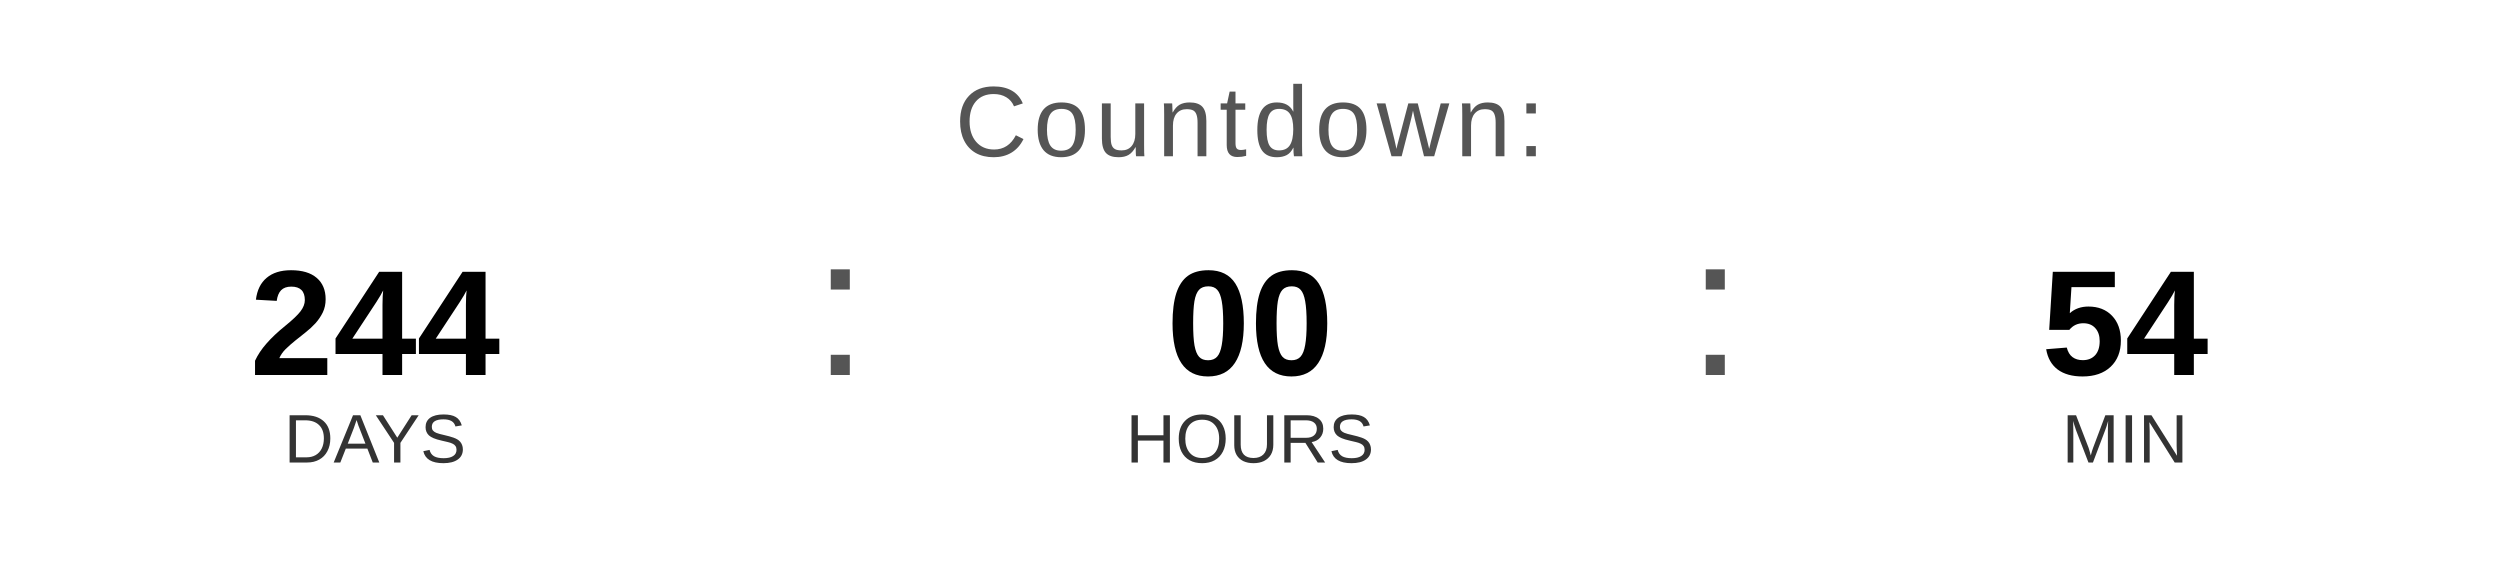
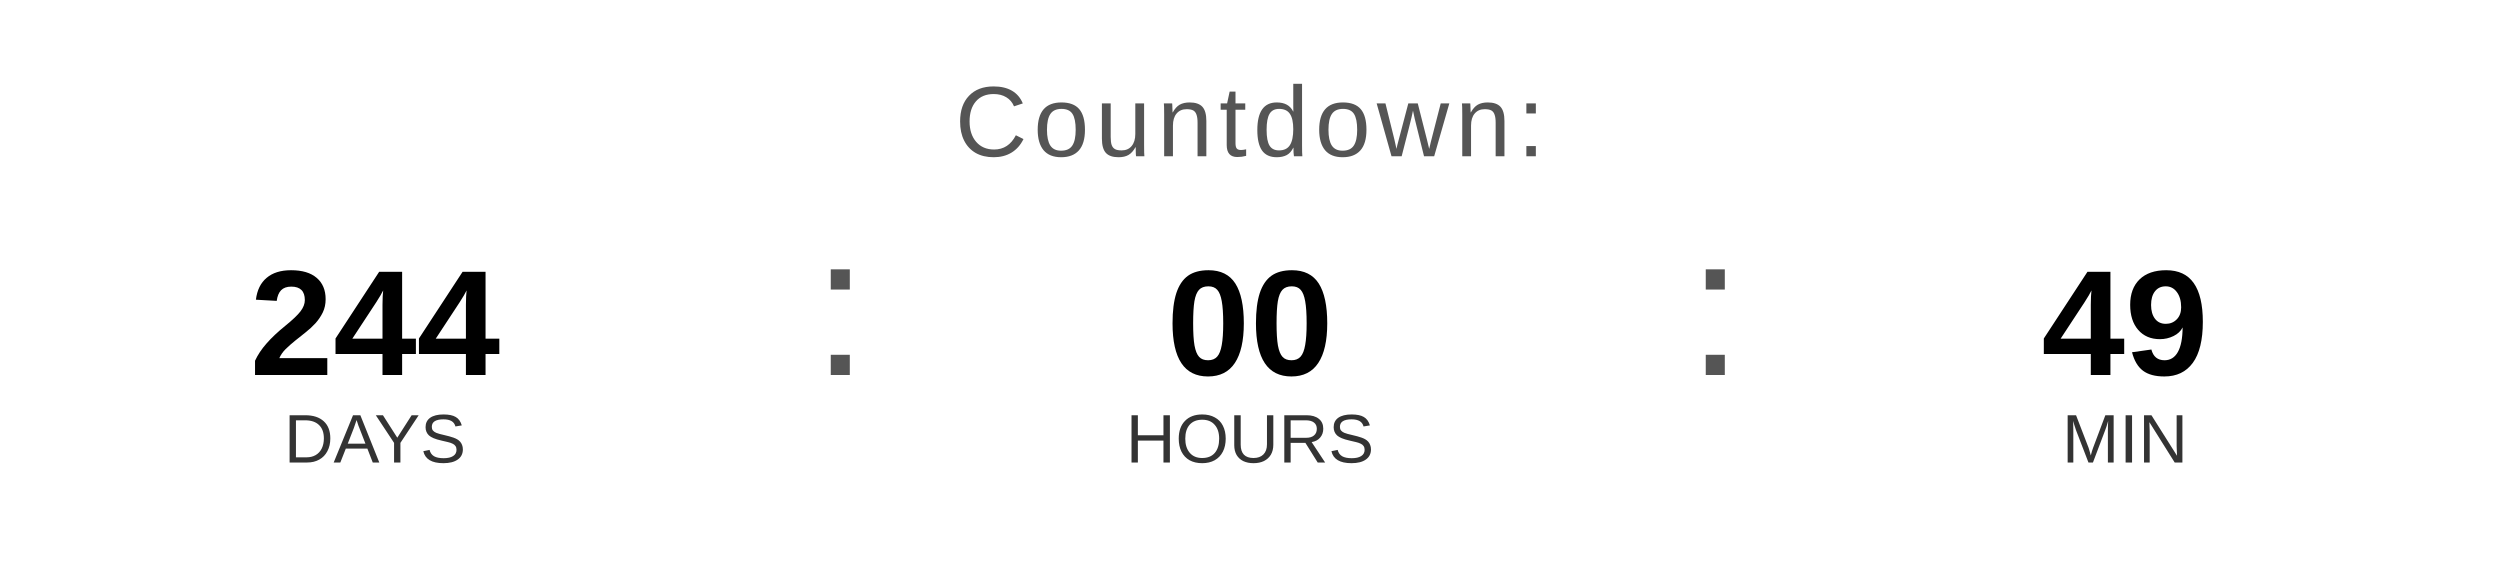
<svg xmlns="http://www.w3.org/2000/svg" width="400" height="90" viewBox="0 0 400 90">
  <text x="200" y="25" font-family="Arial, Helvetica, sans-serif" font-size="16" fill="#555555" text-anchor="middle" letter-spacing="1">
    Countdown:
  </text>
  <text x="60" y="60" font-family="Arial, Helvetica, sans-serif" font-size="24" font-weight="bold" fill="#000000" text-anchor="middle">244</text>
  <text x="60" y="74" font-family="Arial, Helvetica, sans-serif" font-size="11" fill="#333333" text-anchor="middle">DAYS</text>
  <text x="130" y="60" font-family="Arial, sans-serif" font-size="32" fill="#555555">:</text>
  <text x="200" y="60" font-family="Arial, Helvetica, sans-serif" font-size="24" font-weight="bold" fill="#000000" text-anchor="middle">00</text>
  <text x="200" y="74" font-family="Arial, Helvetica, sans-serif" font-size="11" fill="#333333" text-anchor="middle">HOURS</text>
  <text x="270" y="60" font-family="Arial, sans-serif" font-size="32" fill="#555555">:</text>
-   <text x="340" y="60" font-family="Arial, Helvetica, sans-serif" font-size="24" font-weight="bold" fill="#000000" text-anchor="middle">54</text>
+   <text x="340" y="60" font-family="Arial, Helvetica, sans-serif" font-size="24" font-weight="bold" fill="#000000" text-anchor="middle">49</text>
  <text x="340" y="74" font-family="Arial, Helvetica, sans-serif" font-size="11" fill="#333333" text-anchor="middle">MIN</text>
</svg>
